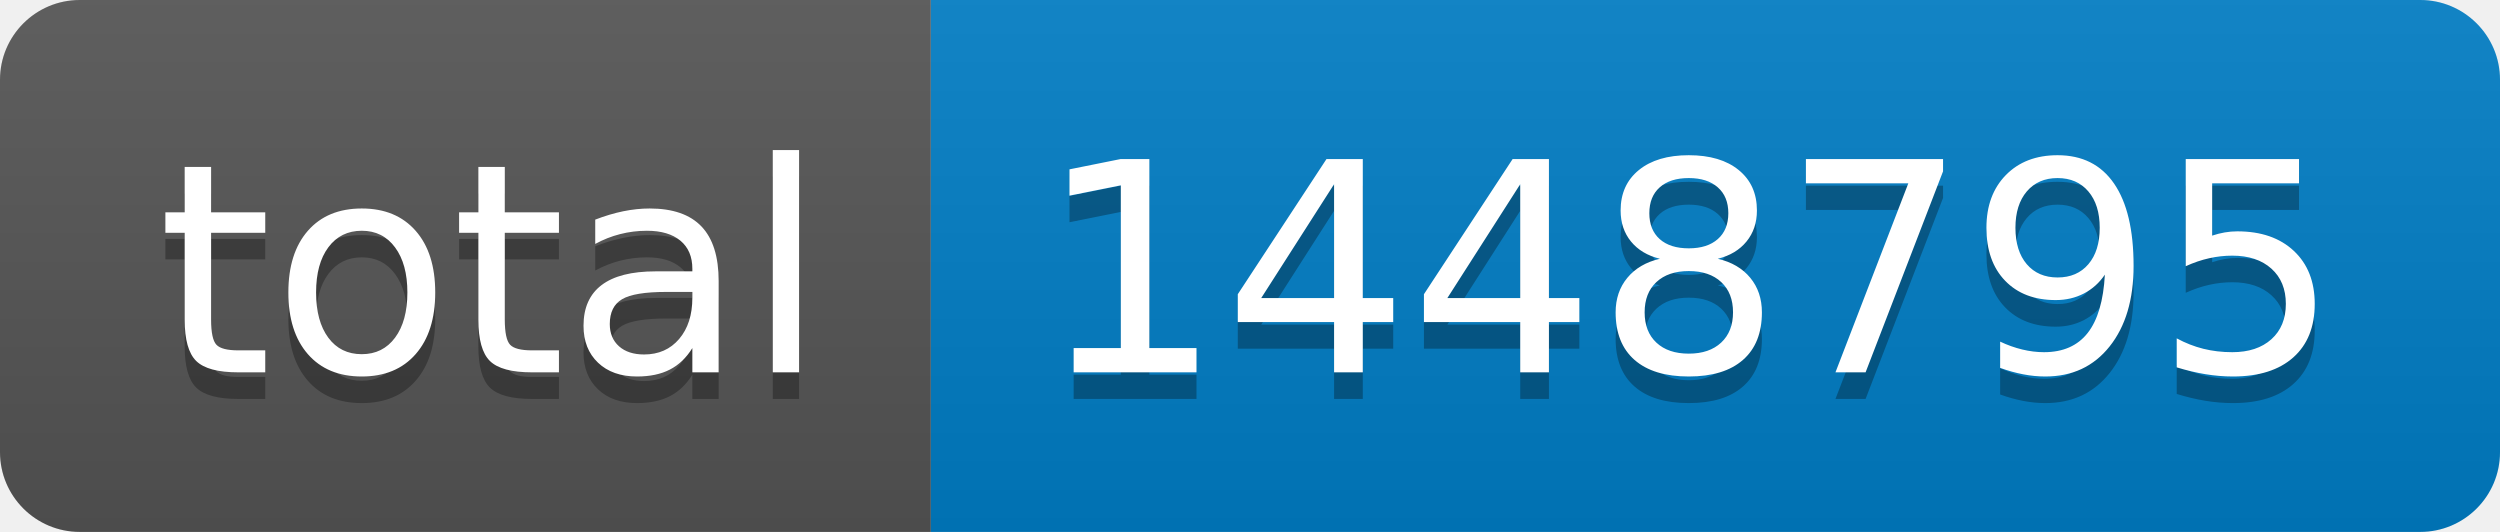
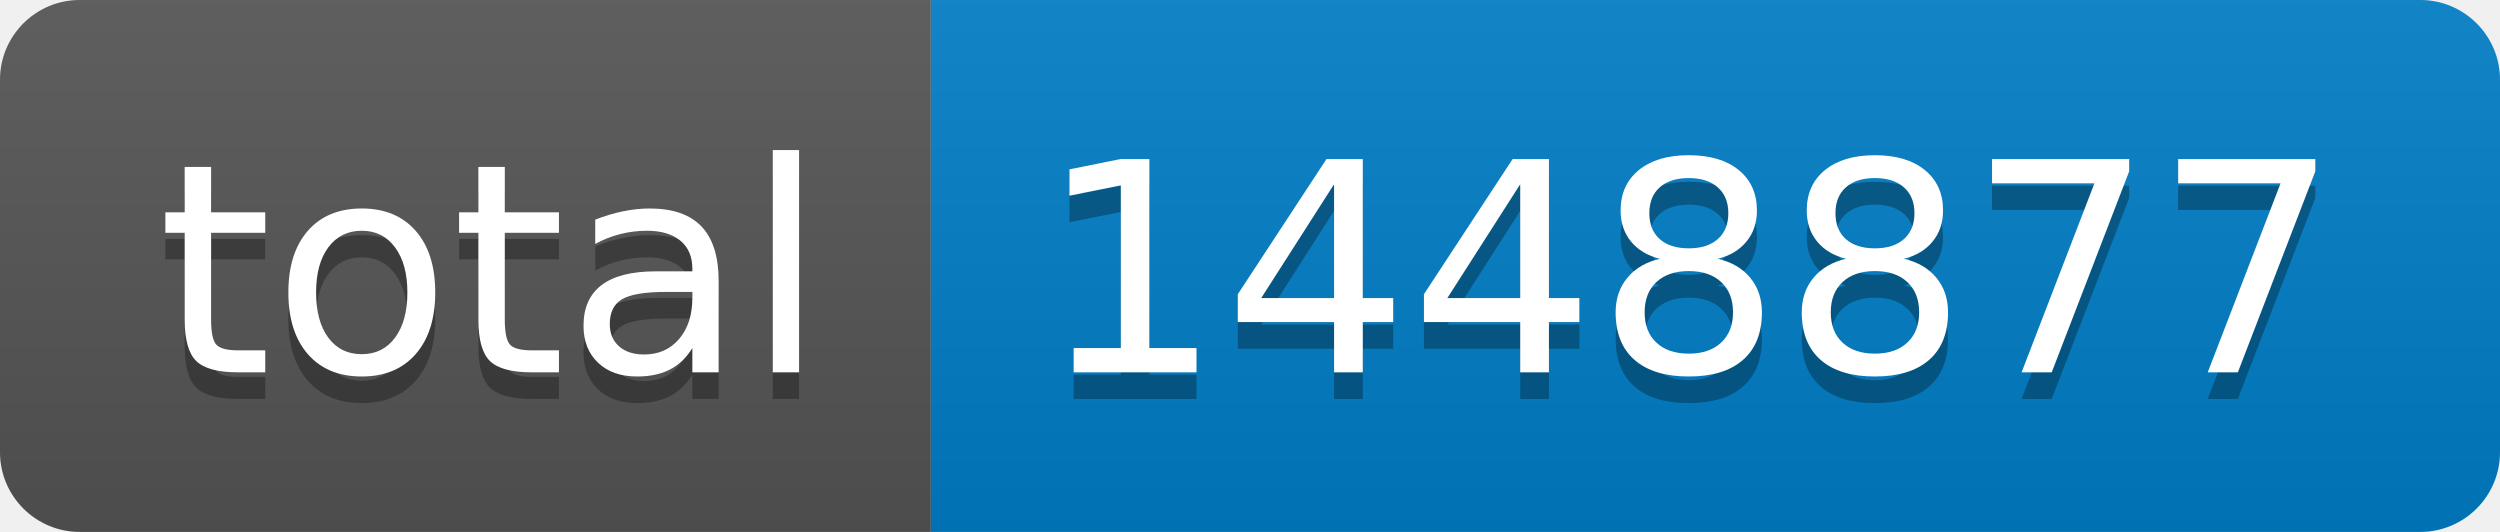
- <svg xmlns="http://www.w3.org/2000/svg" width="94" height="20" role="img" aria-label="total: 1448795">
+ <svg xmlns="http://www.w3.org/2000/svg" width="94" height="20" role="img" aria-label="total: 1448877">
  <linearGradient id="s" x2="0" y2="100%">
    <stop offset="0" stop-color="#bbb" stop-opacity=".1" />
    <stop offset="1" stop-opacity=".1" />
  </linearGradient>
  <clipPath id="r">
    <rect width="94" height="20" rx="3" fill="#fff" />
  </clipPath>
  <g clip-path="url(#r)">
    <rect width="35" height="20" fill="#555" />
    <rect x="35" width="59" height="20" fill="#007ec6" />
    <rect width="94" height="20" fill="url(#s)" />
  </g>
  <g fill="#fff" text-anchor="middle" font-family="Verdana,Geneva,DejaVu Sans,sans-serif" text-rendering="geometricPrecision" font-size="110">
    <text aria-hidden="true" x="185" y="150" fill="#010101" fill-opacity=".3" transform="scale(.1)" textLength="250">total</text>
    <text x="185" y="140" transform="scale(.1)" fill="#fff" textLength="250">total</text>
-     <text aria-hidden="true" x="635" y="150" fill="#010101" fill-opacity=".3" transform="scale(.1)" textLength="490">1448795</text>
-     <text x="635" y="140" transform="scale(.1)" fill="#fff" textLength="490">1448795</text>
+     <text aria-hidden="true" x="635" y="150" fill="#010101" fill-opacity=".3" transform="scale(.1)" textLength="490">1448877</text>
+     <text x="635" y="140" transform="scale(.1)" fill="#fff" textLength="490">1448877</text>
  </g>
</svg>
